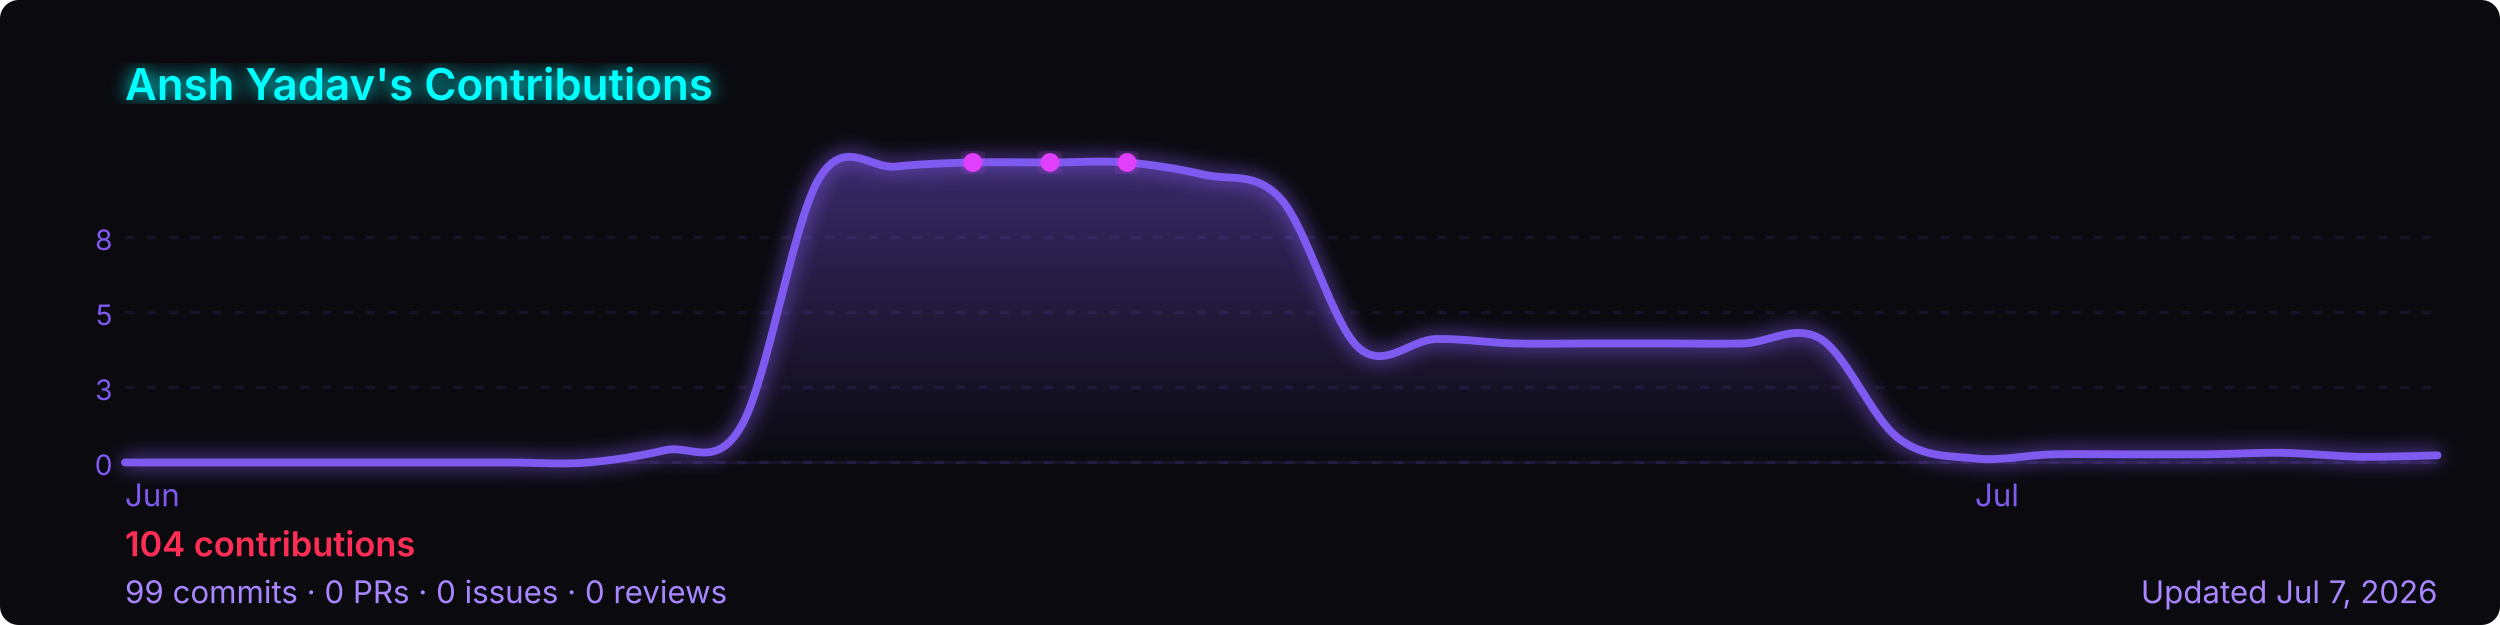
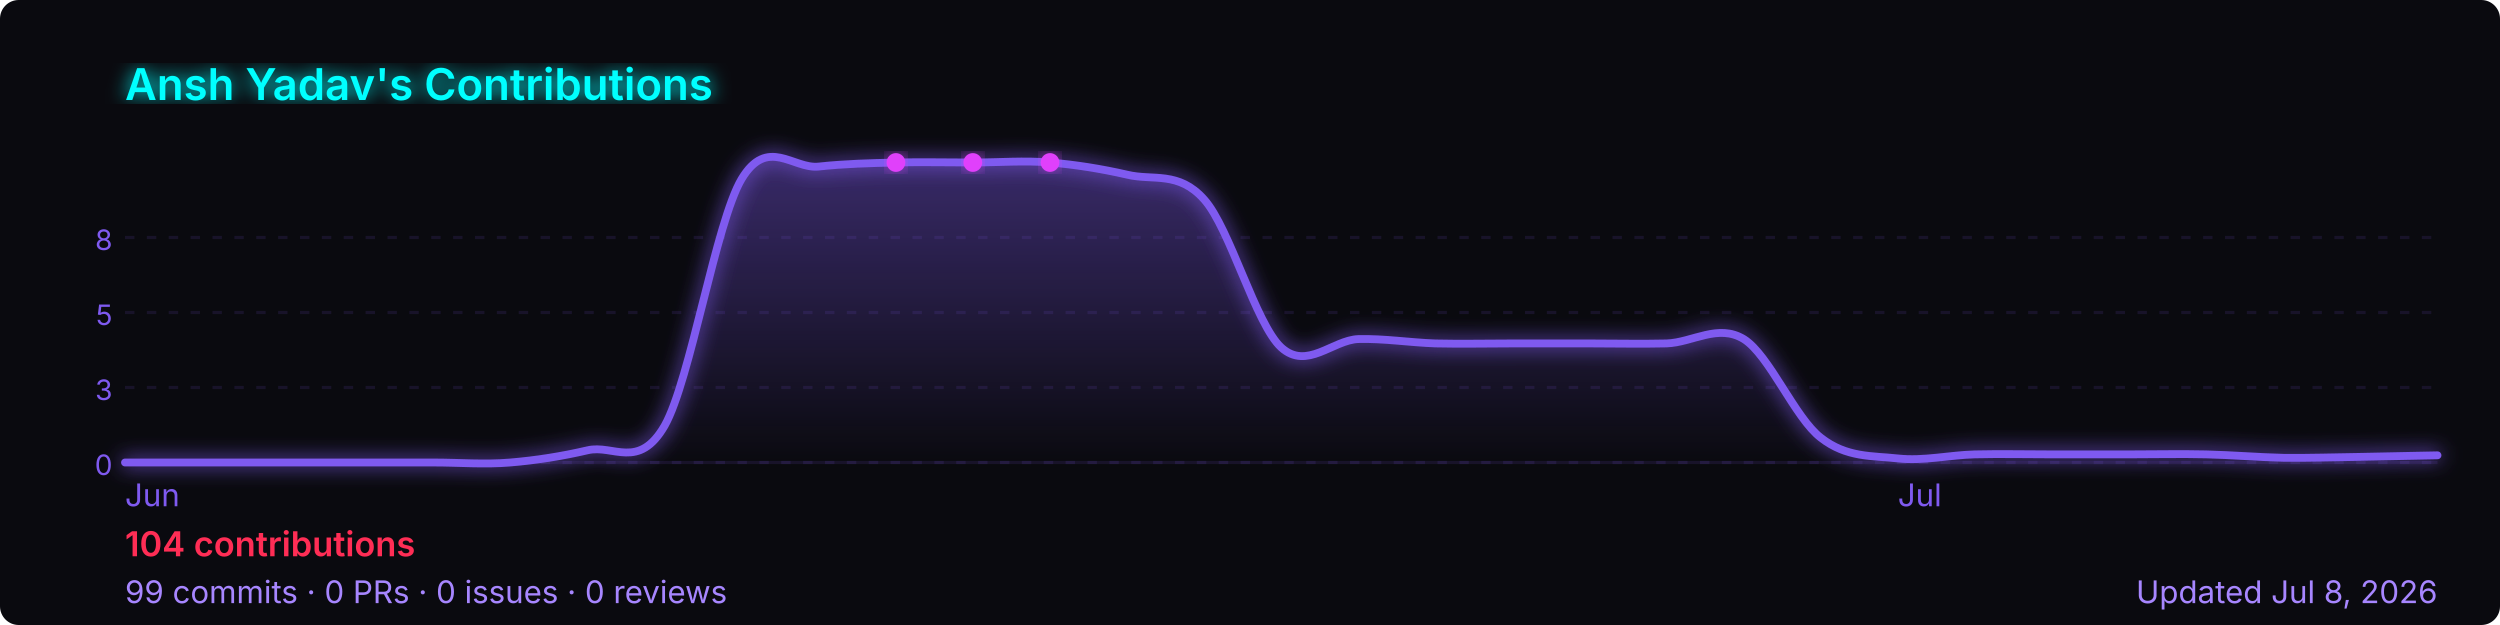
<svg xmlns="http://www.w3.org/2000/svg" width="800" height="200" viewBox="0 0 800 200" role="img" aria-label="Ansh Yadav's GitHub contribution graph">
  <defs>
-     <linearGradient id="area-gbbr3" x1="0" y1="0" x2="0" y2="1">
+     <linearGradient id="area-2sj88" x1="0" y1="0" x2="0" y2="1">
      <stop offset="0%" stop-color="rgba(127,90,240,0.4)" />
      <stop offset="100%" stop-color="rgba(127,90,240,0)" />
    </linearGradient>
-     <filter id="glow-gbbr3">
+     <filter id="glow-2sj88">
      <feGaussianBlur stdDeviation="3" result="blur" />
      <feMerge>
        <feMergeNode in="blur" />
        <feMergeNode in="SourceGraphic" />
      </feMerge>
    </filter>
  </defs>
  <rect width="800" height="200" rx="6" fill="#0a0a0f" />
-   <text x="40" y="32" font-size="14" font-weight="600" fill="#00ffff" font-family="-apple-system,BlinkMacSystemFont,'Segoe UI',sans-serif" filter="url(#glow-gbbr3)">
+   <text x="40" y="32" font-size="14" font-weight="600" fill="#00ffff" font-family="-apple-system,BlinkMacSystemFont,'Segoe UI',sans-serif" filter="url(#glow-2sj88)">
    Ansh Yadav's Contributions
  </text>
  <line x1="40" y1="76.0" x2="780" y2="76.0" stroke="rgba(127,90,240,0.12)" stroke-width="1" stroke-dasharray="3,4" />
  <text x="36" y="80.0" font-size="9" fill="#7f5af0" font-family="-apple-system,BlinkMacSystemFont,'Segoe UI',sans-serif" text-anchor="end">8</text>
  <line x1="40" y1="100.0" x2="780" y2="100.0" stroke="rgba(127,90,240,0.12)" stroke-width="1" stroke-dasharray="3,4" />
  <text x="36" y="104.0" font-size="9" fill="#7f5af0" font-family="-apple-system,BlinkMacSystemFont,'Segoe UI',sans-serif" text-anchor="end">5</text>
  <line x1="40" y1="124.0" x2="780" y2="124.0" stroke="rgba(127,90,240,0.12)" stroke-width="1" stroke-dasharray="3,4" />
  <text x="36" y="128.0" font-size="9" fill="#7f5af0" font-family="-apple-system,BlinkMacSystemFont,'Segoe UI',sans-serif" text-anchor="end">3</text>
  <line x1="40" y1="148.0" x2="780" y2="148.0" stroke="rgba(127,90,240,0.12)" stroke-width="1" stroke-dasharray="3,4" />
  <text x="36" y="152.0" font-size="9" fill="#7f5af0" font-family="-apple-system,BlinkMacSystemFont,'Segoe UI',sans-serif" text-anchor="end">0</text>
  <line x1="40" y1="148" x2="780" y2="148" stroke="rgba(127,90,240,0.12)" stroke-width="1" />
-   <path d="M 40.0,148.0 C 44.1,148.0 56.4,148.0 64.7,148.0 C 72.9,148.0 81.1,148.0 89.3,148.0 C 97.6,148.0 105.8,148.0 114.0,148.0 C 122.2,148.0 130.4,148.0 138.7,148.0 C 146.9,148.0 155.1,148.0 163.3,148.0 C 171.6,148.0 179.8,148.7 188.0,148.0 C 196.2,147.3 204.4,146.0 212.7,144.1 C 220.9,142.1 229.1,150.6 237.3,136.2 C 245.6,121.7 253.8,71.1 262.0,57.3 C 270.2,43.5 278.4,54.2 286.7,53.3 C 294.9,52.4 303.1,52.2 311.3,52.0 C 319.6,51.8 327.8,52.0 336.0,52.0 C 344.2,52.0 352.4,51.3 360.7,52.0 C 368.9,52.7 377.1,54.0 385.3,55.9 C 393.6,57.9 401.8,54.6 410.0,63.8 C 418.2,73.0 426.4,103.7 434.7,111.2 C 442.9,118.6 451.1,108.8 459.3,108.5 C 467.6,108.3 475.8,109.6 484.0,109.9 C 492.2,110.1 500.4,109.9 508.7,109.9 C 516.9,109.9 525.1,109.9 533.3,109.9 C 541.6,109.9 549.8,110.1 558.0,109.9 C 566.2,109.6 574.4,103.5 582.7,108.5 C 590.9,113.6 599.1,133.8 607.3,140.1 C 615.6,146.5 623.8,145.8 632.0,146.7 C 640.2,147.6 648.4,145.6 656.7,145.4 C 664.9,145.2 673.1,145.4 681.3,145.4 C 689.6,145.4 697.8,145.4 706.0,145.4 C 714.2,145.3 722.4,144.8 730.7,144.9 C 738.9,145.1 747.1,146.0 755.3,146.2 C 763.6,146.3 775.9,145.8 780.0,145.7 L 780.0,148 L 40.0,148 Z" fill="url(#area-gbbr3)" />
-   <path d="M 40.0,148.0 C 44.1,148.0 56.4,148.0 64.7,148.0 C 72.9,148.0 81.1,148.0 89.3,148.0 C 97.6,148.0 105.8,148.0 114.0,148.0 C 122.2,148.0 130.4,148.0 138.7,148.0 C 146.9,148.0 155.1,148.0 163.3,148.0 C 171.6,148.0 179.8,148.7 188.0,148.0 C 196.2,147.3 204.4,146.0 212.7,144.1 C 220.9,142.1 229.1,150.6 237.3,136.2 C 245.6,121.7 253.8,71.1 262.0,57.3 C 270.2,43.5 278.4,54.2 286.7,53.3 C 294.9,52.4 303.1,52.2 311.3,52.0 C 319.6,51.8 327.8,52.0 336.0,52.0 C 344.2,52.0 352.4,51.3 360.7,52.0 C 368.9,52.7 377.1,54.0 385.3,55.9 C 393.6,57.9 401.8,54.6 410.0,63.8 C 418.2,73.0 426.4,103.7 434.7,111.2 C 442.9,118.6 451.1,108.8 459.3,108.5 C 467.6,108.3 475.8,109.6 484.0,109.9 C 492.2,110.1 500.4,109.9 508.7,109.9 C 516.9,109.9 525.1,109.9 533.3,109.9 C 541.6,109.9 549.8,110.1 558.0,109.9 C 566.2,109.6 574.4,103.5 582.7,108.5 C 590.9,113.6 599.1,133.8 607.3,140.1 C 615.6,146.5 623.8,145.8 632.0,146.7 C 640.2,147.6 648.4,145.6 656.7,145.4 C 664.9,145.2 673.1,145.4 681.3,145.4 C 689.6,145.4 697.8,145.4 706.0,145.4 C 714.2,145.3 722.4,144.8 730.7,144.9 C 738.9,145.1 747.1,146.0 755.3,146.2 C 763.6,146.3 775.9,145.8 780.0,145.7" fill="none" stroke="#7f5af0" stroke-width="2.5" stroke-linejoin="round" stroke-linecap="round" filter="url(#glow-gbbr3)" />
-   <circle cx="336.0" cy="52.0" r="3" fill="#e040fb" filter="url(#glow-gbbr3)">
+   <path d="M 40.0,148.0 C 44.1,148.0 56.4,148.0 64.7,148.0 C 72.9,148.0 81.1,148.0 89.3,148.0 C 97.6,148.0 105.8,148.0 114.0,148.0 C 122.2,148.0 130.4,148.0 138.7,148.0 C 146.9,148.0 155.1,148.7 163.3,148.0 C 171.6,147.3 179.8,146.0 188.0,144.1 C 196.2,142.1 204.4,150.6 212.7,136.2 C 220.9,121.7 229.1,71.1 237.3,57.3 C 245.6,43.5 253.8,54.2 262.0,53.3 C 270.2,52.4 278.4,52.2 286.7,52.0 C 294.9,51.8 303.1,52.0 311.3,52.0 C 319.6,52.0 327.8,51.3 336.0,52.0 C 344.2,52.7 352.4,54.0 360.7,55.9 C 368.9,57.9 377.1,54.6 385.3,63.8 C 393.6,73.0 401.8,103.7 410.0,111.2 C 418.2,118.6 426.4,108.8 434.7,108.5 C 442.9,108.3 451.1,109.6 459.3,109.9 C 467.6,110.1 475.8,109.9 484.0,109.9 C 492.2,109.9 500.4,109.9 508.7,109.9 C 516.9,109.9 525.1,110.1 533.3,109.9 C 541.6,109.6 549.8,103.5 558.0,108.5 C 566.2,113.6 574.4,133.8 582.7,140.1 C 590.9,146.5 599.1,145.8 607.3,146.7 C 615.6,147.6 623.8,145.6 632.0,145.4 C 640.2,145.2 648.4,145.4 656.7,145.4 C 664.9,145.4 673.1,145.4 681.3,145.4 C 689.6,145.4 697.8,145.2 706.0,145.4 C 714.2,145.6 722.4,146.3 730.7,146.5 C 738.9,146.6 747.1,146.3 755.3,146.2 C 763.6,146.0 775.9,145.8 780.0,145.7 L 780.0,148 L 40.0,148 Z" fill="url(#area-2sj88)" />
+   <path d="M 40.0,148.0 C 44.1,148.0 56.4,148.0 64.7,148.0 C 72.9,148.0 81.1,148.0 89.3,148.0 C 97.6,148.0 105.8,148.0 114.0,148.0 C 122.2,148.0 130.4,148.0 138.7,148.0 C 146.9,148.0 155.1,148.7 163.3,148.0 C 171.6,147.3 179.8,146.0 188.0,144.1 C 196.2,142.1 204.4,150.6 212.7,136.2 C 220.9,121.7 229.1,71.1 237.3,57.3 C 245.6,43.5 253.8,54.2 262.0,53.3 C 270.2,52.4 278.4,52.2 286.7,52.0 C 294.9,51.8 303.1,52.0 311.3,52.0 C 319.6,52.0 327.8,51.3 336.0,52.0 C 344.2,52.7 352.4,54.0 360.7,55.9 C 368.9,57.9 377.1,54.6 385.3,63.8 C 393.6,73.0 401.8,103.7 410.0,111.2 C 418.2,118.6 426.4,108.8 434.7,108.5 C 442.9,108.3 451.1,109.6 459.3,109.9 C 467.6,110.1 475.8,109.9 484.0,109.9 C 492.2,109.9 500.4,109.9 508.7,109.9 C 516.9,109.9 525.1,110.1 533.3,109.9 C 541.6,109.6 549.8,103.5 558.0,108.5 C 566.2,113.6 574.4,133.8 582.7,140.1 C 590.9,146.5 599.1,145.8 607.3,146.7 C 615.6,147.6 623.8,145.6 632.0,145.4 C 640.2,145.2 648.4,145.4 656.7,145.4 C 664.9,145.4 673.1,145.4 681.3,145.4 C 689.6,145.4 697.8,145.2 706.0,145.4 C 714.2,145.6 722.4,146.3 730.7,146.5 C 738.9,146.6 747.1,146.3 755.3,146.2 C 763.6,146.0 775.9,145.8 780.0,145.7" fill="none" stroke="#7f5af0" stroke-width="2.5" stroke-linejoin="round" stroke-linecap="round" filter="url(#glow-2sj88)" />
+   <circle cx="311.3" cy="52.0" r="3" fill="#e040fb" filter="url(#glow-2sj88)">
    </circle>
-   <circle cx="311.3" cy="52.0" r="3" fill="#e040fb" filter="url(#glow-gbbr3)">
+   <circle cx="286.7" cy="52.0" r="3" fill="#e040fb" filter="url(#glow-2sj88)">
    </circle>
-   <circle cx="360.7" cy="52.0" r="3" fill="#e040fb" filter="url(#glow-gbbr3)">
+   <circle cx="336.0" cy="52.0" r="3" fill="#e040fb" filter="url(#glow-2sj88)">
    </circle>
  <text x="40.0" y="162" font-size="10" fill="#7f5af0" font-family="-apple-system,BlinkMacSystemFont,'Segoe UI',sans-serif">Jun</text>
-   <text x="632.0" y="162" font-size="10" fill="#7f5af0" font-family="-apple-system,BlinkMacSystemFont,'Segoe UI',sans-serif">Jul</text>
+   <text x="607.3" y="162" font-size="10" fill="#7f5af0" font-family="-apple-system,BlinkMacSystemFont,'Segoe UI',sans-serif">Jul</text>
  <text x="40" y="178" font-size="11" font-weight="600" fill="#ff2d55" font-family="-apple-system,BlinkMacSystemFont,'Segoe UI',sans-serif">
    104 contributions
  </text>
  <text x="40" y="193" font-size="10" fill="#a786ff" font-family="-apple-system,BlinkMacSystemFont,'Segoe UI',sans-serif">
    99 commits · 0 PRs · 0 issues · 0 reviews
  </text>
  <text x="780" y="193" font-size="10" fill="#a786ff" text-anchor="end" font-family="-apple-system,BlinkMacSystemFont,'Segoe UI',sans-serif">
-     Updated Jul 7, 2026
+     Updated Jul 8, 2026
  </text>
</svg>
